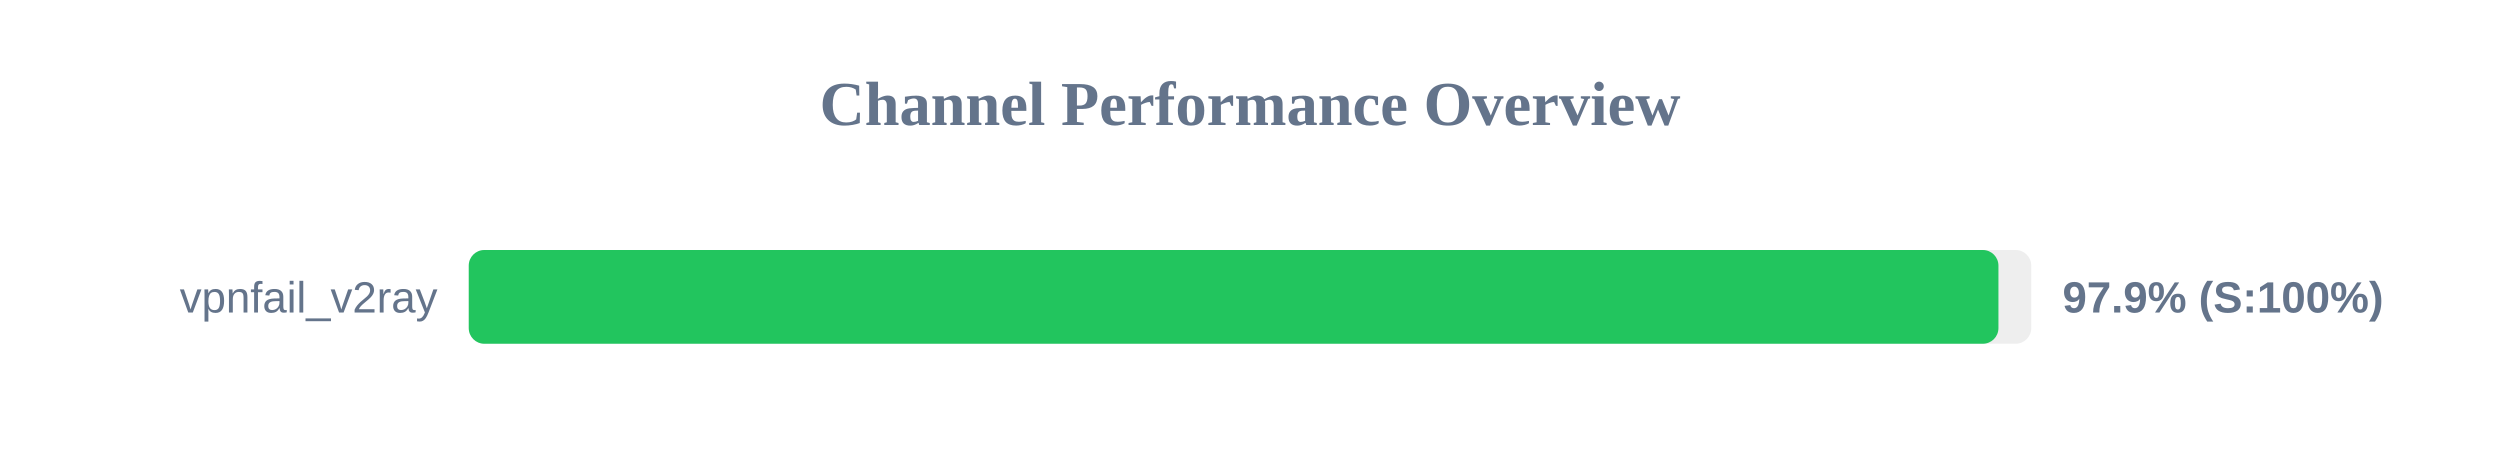
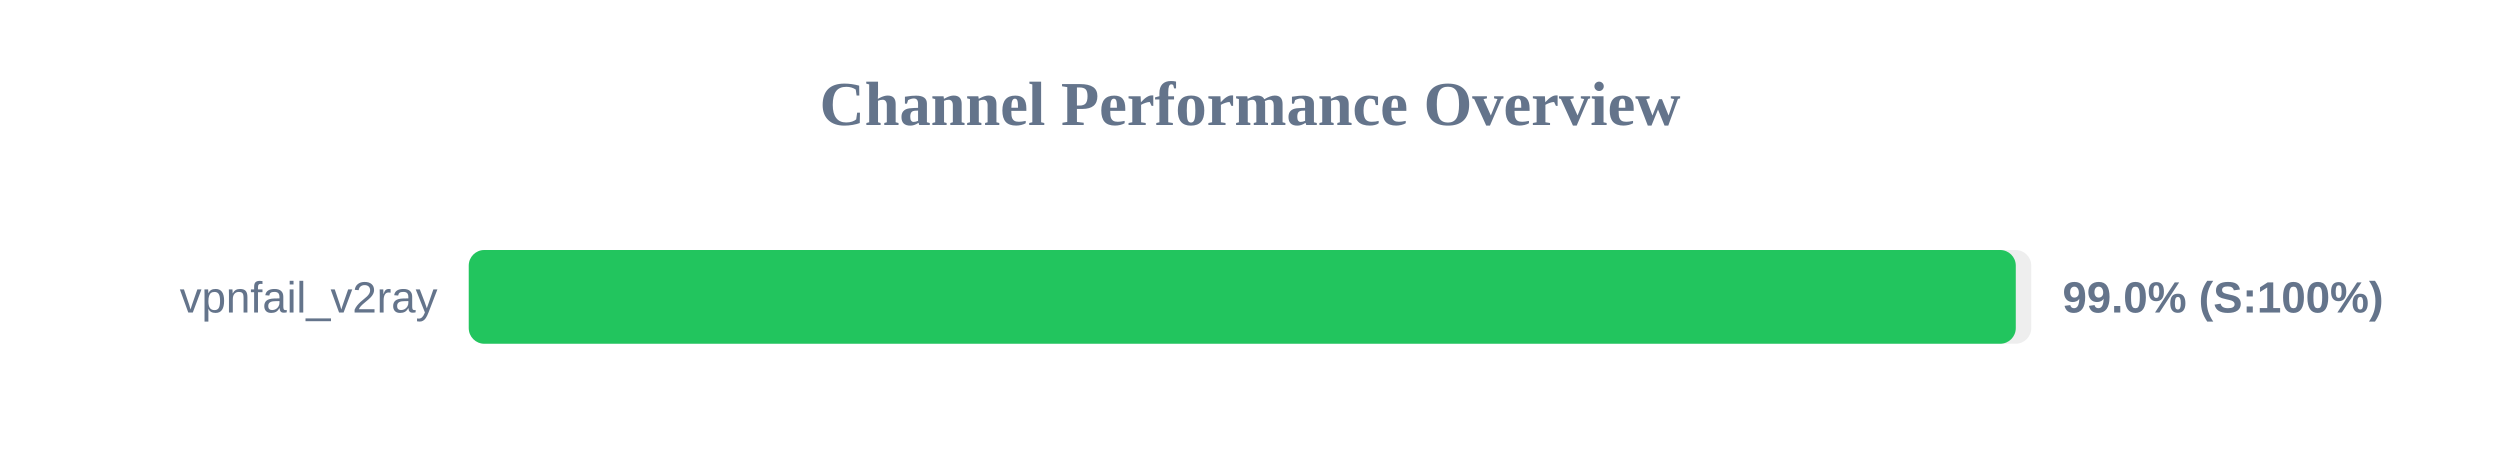
<svg xmlns="http://www.w3.org/2000/svg" width="800" height="150" version="1.1">
  <style>
        .row { font: 14px Arial; fill: #64748b; }
        .score { font: bold 14px Arial; fill: #64748b; }
    </style>
  <text x="400" y="40" text-anchor="middle" font-size="20px" font-weight="bold" fill="#64748b">Channel Performance Overview</text>
  <rect x="150" y="80" width="500" height="30" fill="#eee" rx="5" />
-   <rect x="150" y="80" width="489.5" height="30" fill="#22c55e" rx="5" />
+   <rect x="150" y="80" width="495.05" height="30" fill="#22c55e" rx="5" />
  <text x="140" y="100" text-anchor="end" class="row">vpnfail_v2ray</text>
-   <text x="660" y="100" text-anchor="start" class="score">97.9% (S:100%)</text>
+   <text x="660" y="100" text-anchor="start" class="score">99.0% (S:100%)</text>
</svg>
